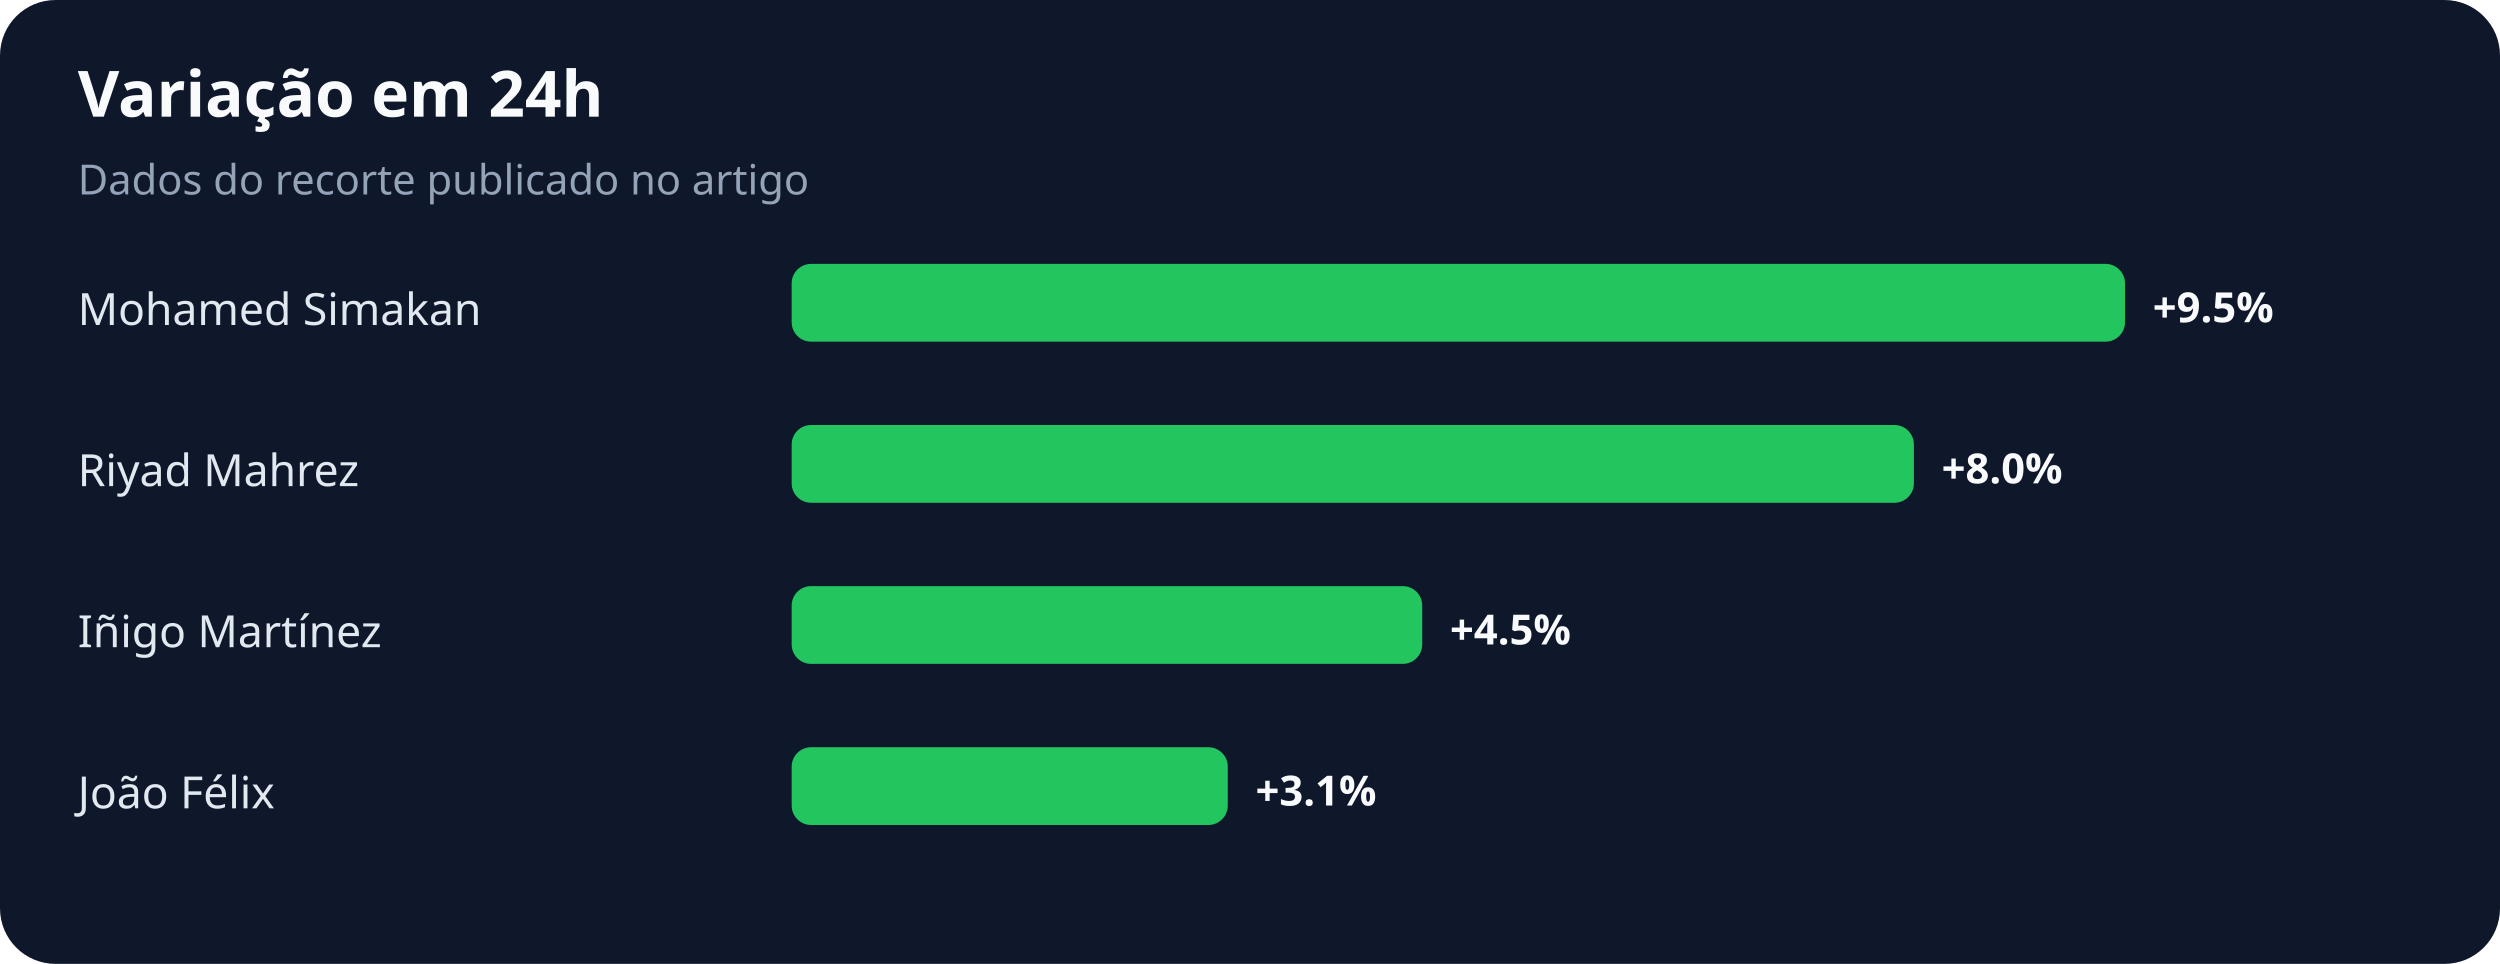
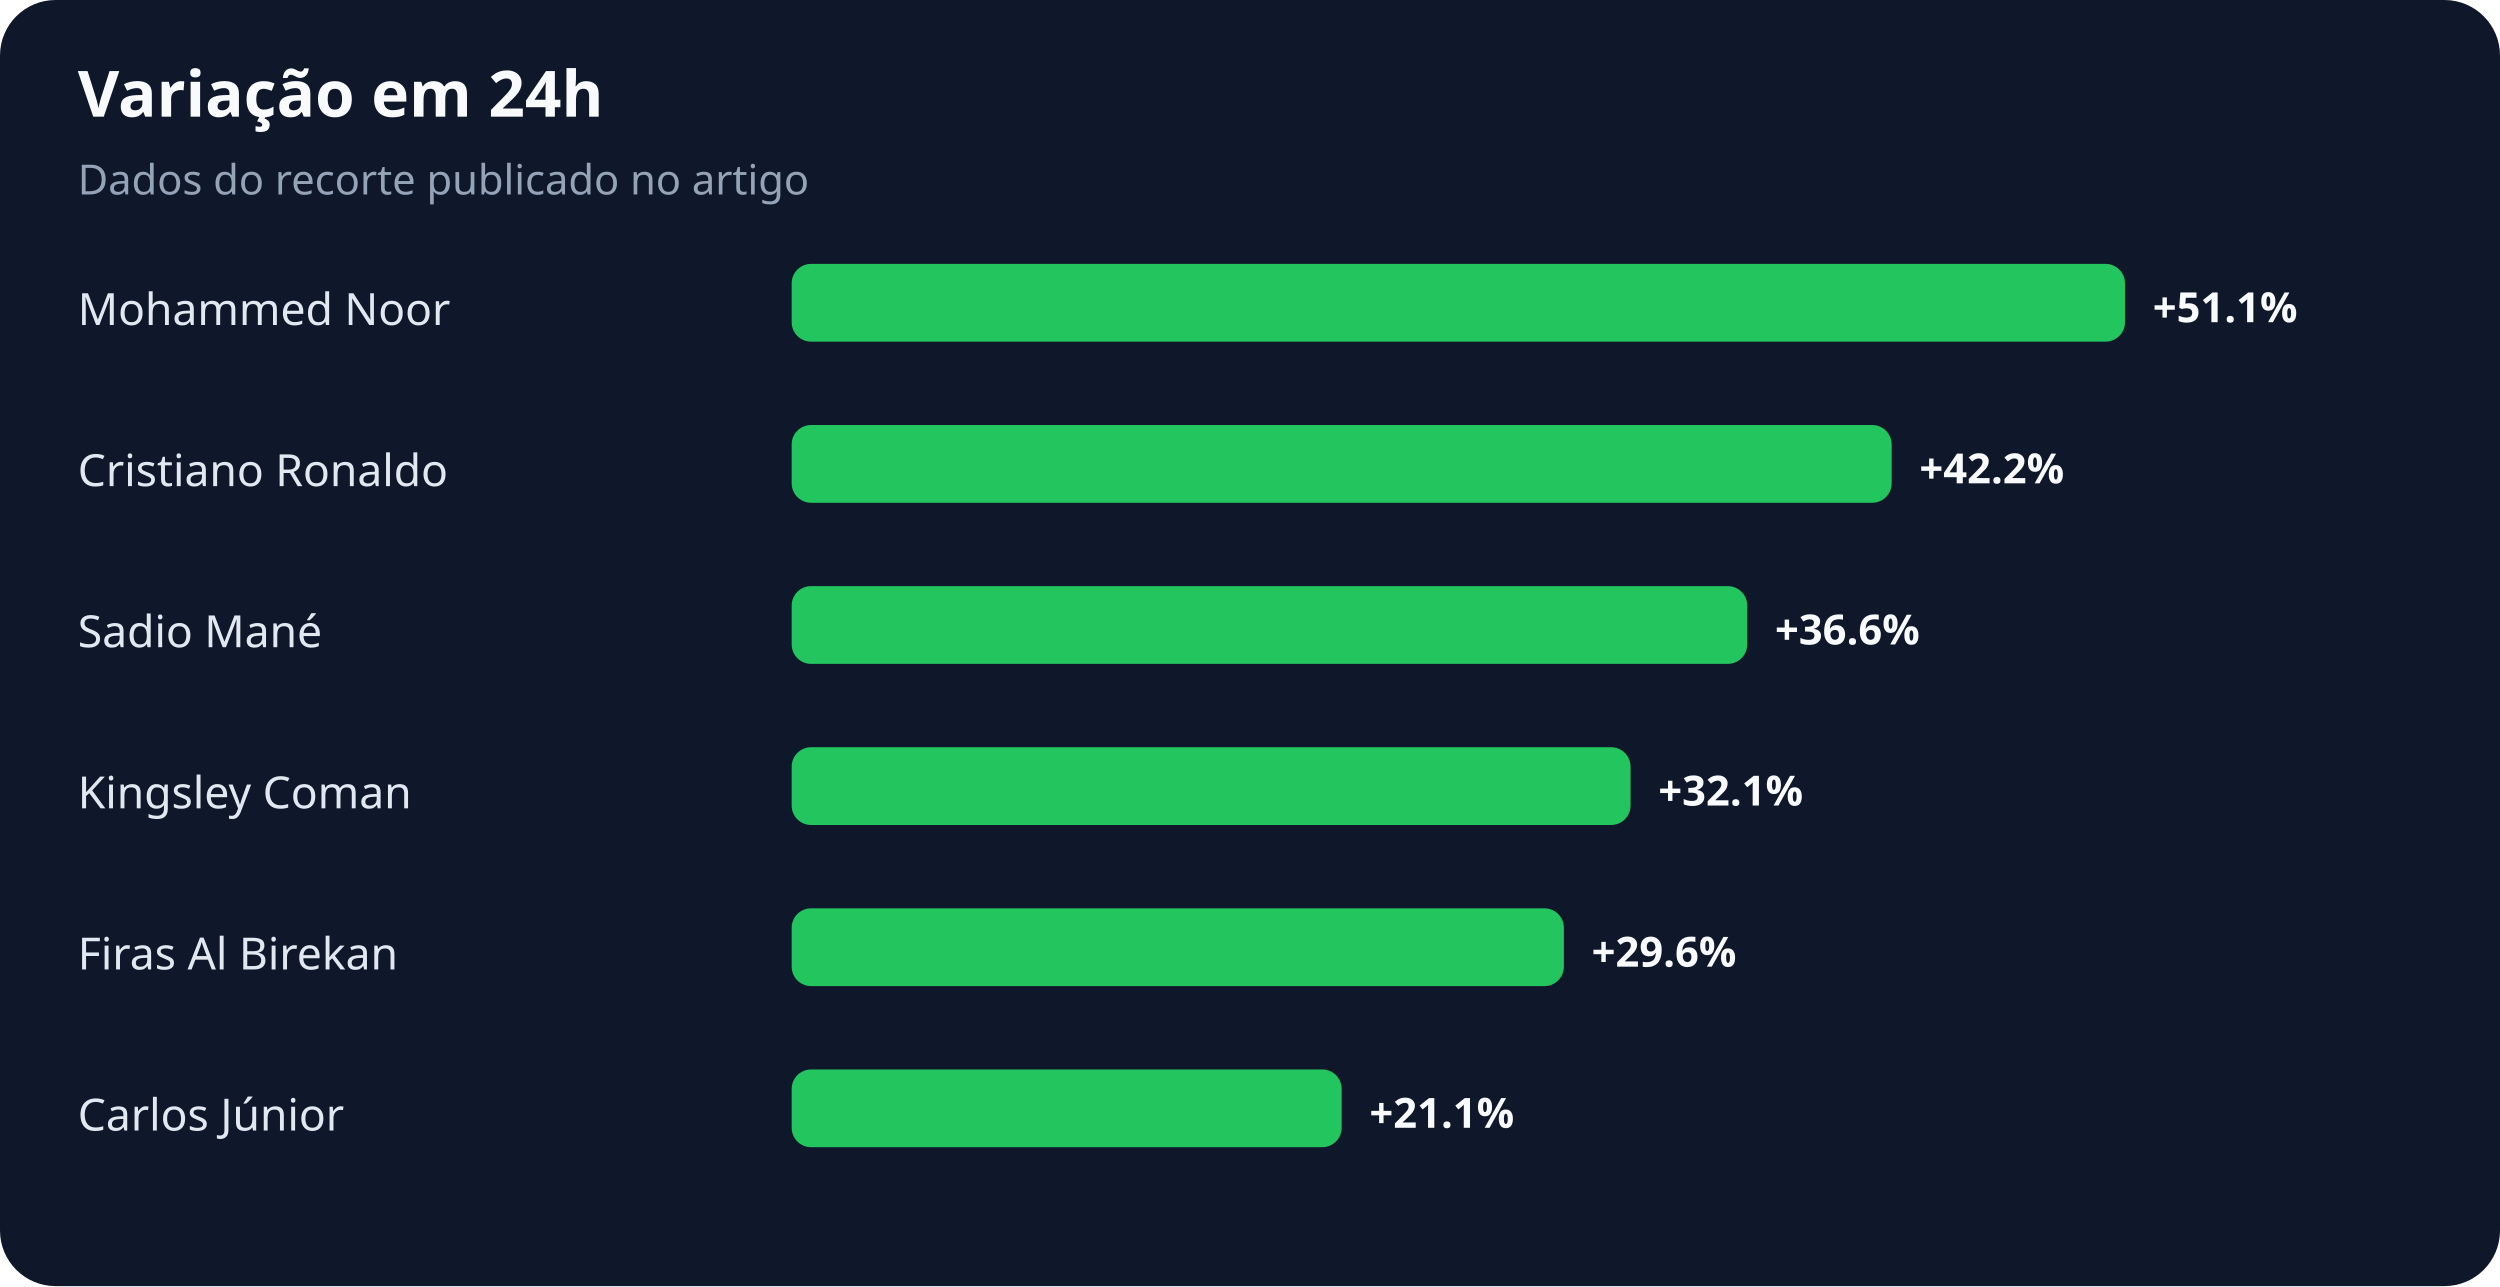
- <svg xmlns="http://www.w3.org/2000/svg" width="900" height="347" viewBox="0 0 900 347" role="img" aria-labelledby="title desc">
+ <svg xmlns="http://www.w3.org/2000/svg" width="900" height="463" viewBox="0 0 900 463" role="img" aria-labelledby="title desc">
  <rect width="100%" height="100%" rx="20" fill="#0f172a" />
  <text x="28" y="42" fill="#f8fafc" font-family="system-ui,sans-serif" font-size="23" font-weight="700">Variação em 24h</text>
  <text x="28" y="70" fill="#94a3b8" font-family="system-ui,sans-serif" font-size="15">Dados do recorte publicado no artigo</text>
-   <text x="28" y="117" fill="#e2e8f0" font-family="system-ui,sans-serif" font-size="16">Mohamed Simakan</text>
+   <text x="28" y="117" fill="#e2e8f0" font-family="system-ui,sans-serif" font-size="16">Mohammed Noor</text>
  <rect x="285" y="95" width="480" height="28" rx="7" fill="#22c55e" />
-   <text x="775" y="116" fill="#f8fafc" font-family="system-ui,sans-serif" font-size="15" font-weight="700">+9.5%</text>
-   <text x="28" y="175" fill="#e2e8f0" font-family="system-ui,sans-serif" font-size="16">Riyad Mahrez</text>
-   <rect x="285" y="153" width="404" height="28" rx="7" fill="#22c55e" />
-   <text x="699" y="174" fill="#f8fafc" font-family="system-ui,sans-serif" font-size="15" font-weight="700">+8.0%</text>
-   <text x="28" y="233" fill="#e2e8f0" font-family="system-ui,sans-serif" font-size="16">Iñigo Martínez</text>
-   <rect x="285" y="211" width="227" height="28" rx="7" fill="#22c55e" />
-   <text x="522" y="232" fill="#f8fafc" font-family="system-ui,sans-serif" font-size="15" font-weight="700">+4.5%</text>
-   <text x="28" y="291" fill="#e2e8f0" font-family="system-ui,sans-serif" font-size="16">João Félix</text>
-   <rect x="285" y="269" width="157" height="28" rx="7" fill="#22c55e" />
-   <text x="452" y="290" fill="#f8fafc" font-family="system-ui,sans-serif" font-size="15" font-weight="700">+3.1%</text>
+   <text x="775" y="116" fill="#f8fafc" font-family="system-ui,sans-serif" font-size="15" font-weight="700">+51.1%</text>
+   <text x="28" y="175" fill="#e2e8f0" font-family="system-ui,sans-serif" font-size="16">Cristiano Ronaldo</text>
+   <rect x="285" y="153" width="396" height="28" rx="7" fill="#22c55e" />
+   <text x="691" y="174" fill="#f8fafc" font-family="system-ui,sans-serif" font-size="15" font-weight="700">+42.2%</text>
+   <text x="28" y="233" fill="#e2e8f0" font-family="system-ui,sans-serif" font-size="16">Sadio Mané</text>
+   <rect x="285" y="211" width="344" height="28" rx="7" fill="#22c55e" />
+   <text x="639" y="232" fill="#f8fafc" font-family="system-ui,sans-serif" font-size="15" font-weight="700">+36.6%</text>
+   <text x="28" y="291" fill="#e2e8f0" font-family="system-ui,sans-serif" font-size="16">Kingsley Coman</text>
+   <rect x="285" y="269" width="302" height="28" rx="7" fill="#22c55e" />
+   <text x="597" y="290" fill="#f8fafc" font-family="system-ui,sans-serif" font-size="15" font-weight="700">+32.1%</text>
+   <text x="28" y="349" fill="#e2e8f0" font-family="system-ui,sans-serif" font-size="16">Firas Al Birekan</text>
+   <rect x="285" y="327" width="278" height="28" rx="7" fill="#22c55e" />
+   <text x="573" y="348" fill="#f8fafc" font-family="system-ui,sans-serif" font-size="15" font-weight="700">+29.6%</text>
+   <text x="28" y="407" fill="#e2e8f0" font-family="system-ui,sans-serif" font-size="16">Carlos Júnior</text>
+   <rect x="285" y="385" width="198" height="28" rx="7" fill="#22c55e" />
+   <text x="493" y="406" fill="#f8fafc" font-family="system-ui,sans-serif" font-size="15" font-weight="700">+21.1%</text>
</svg>
